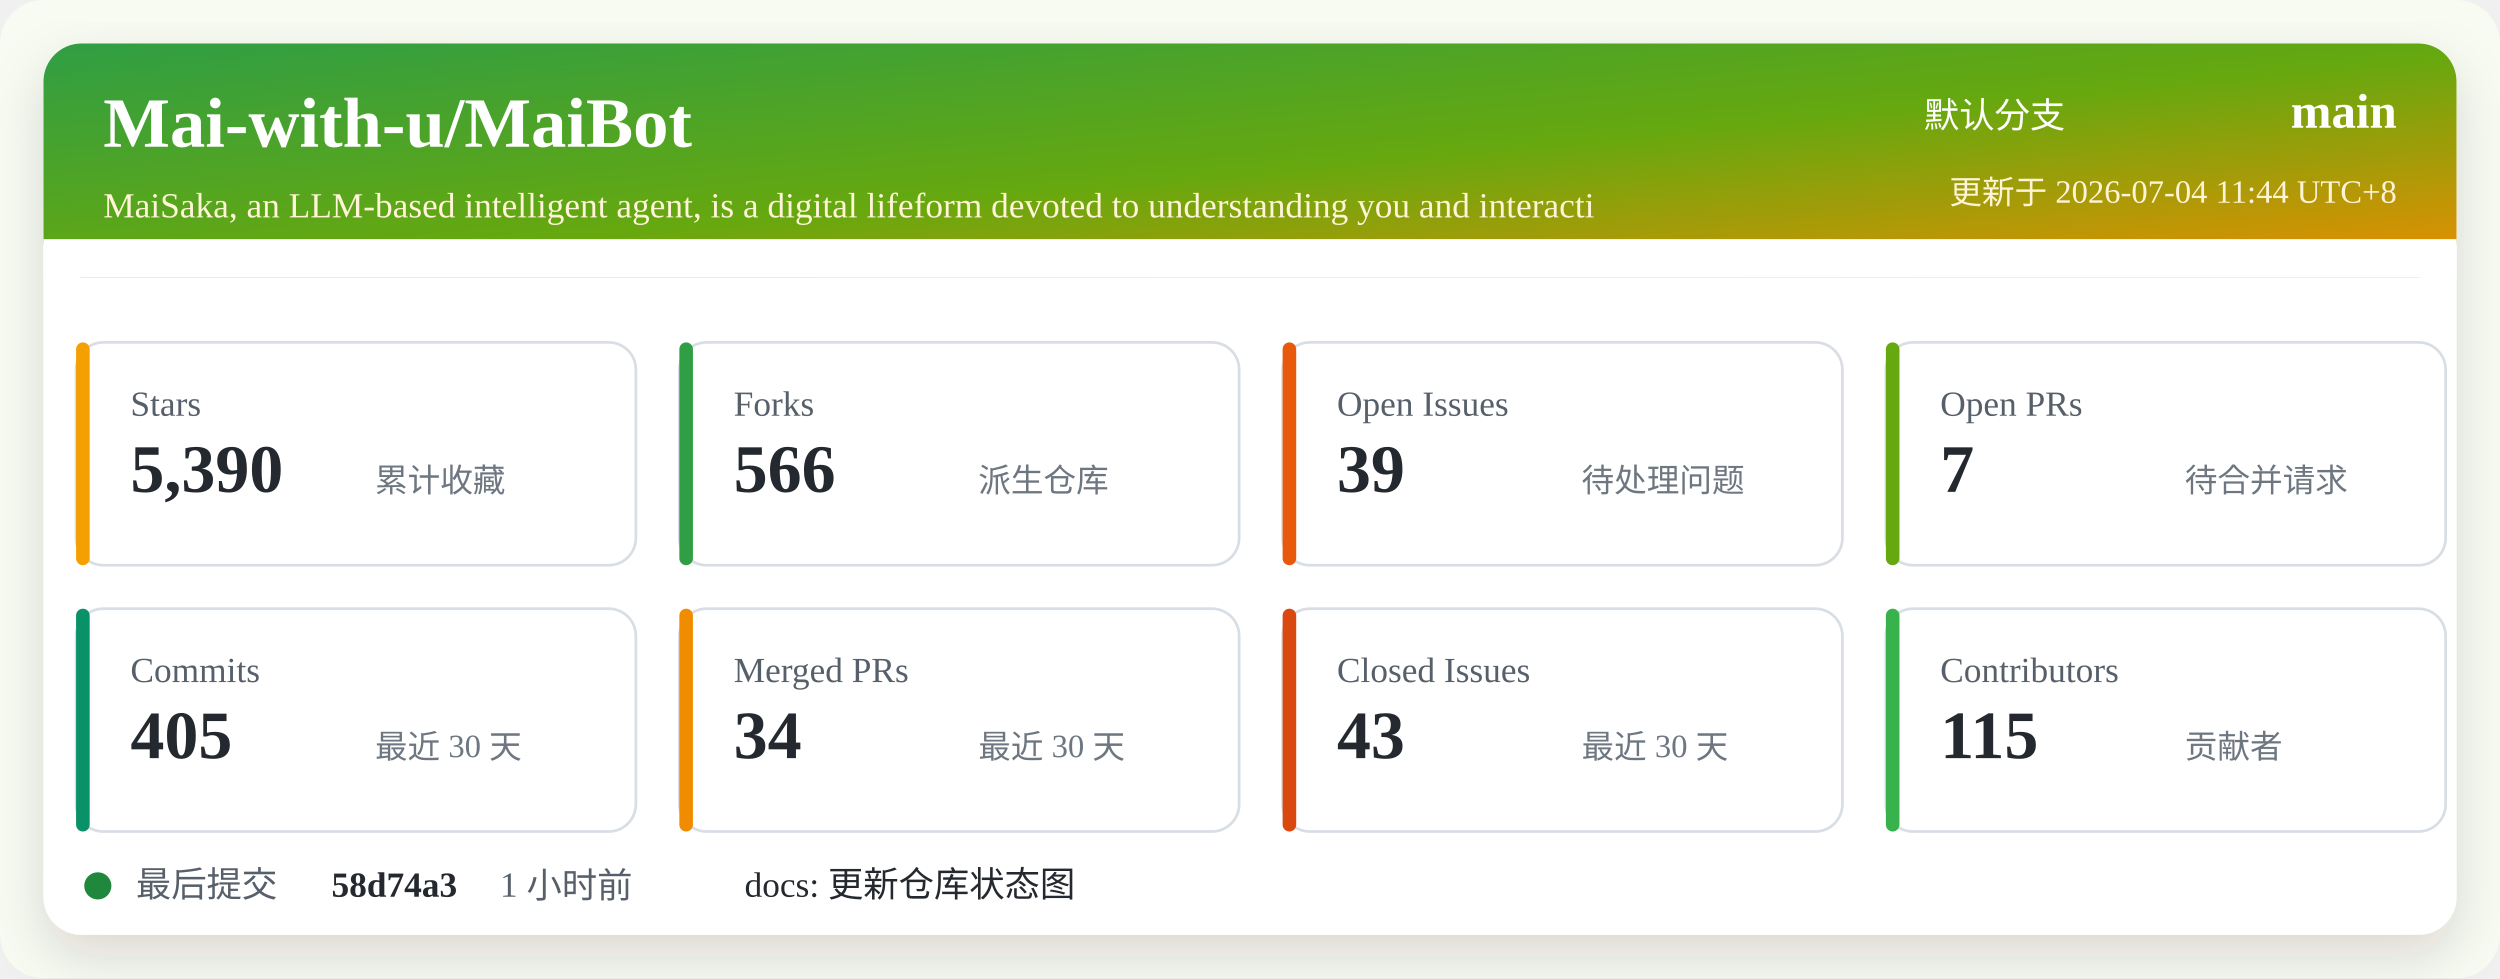
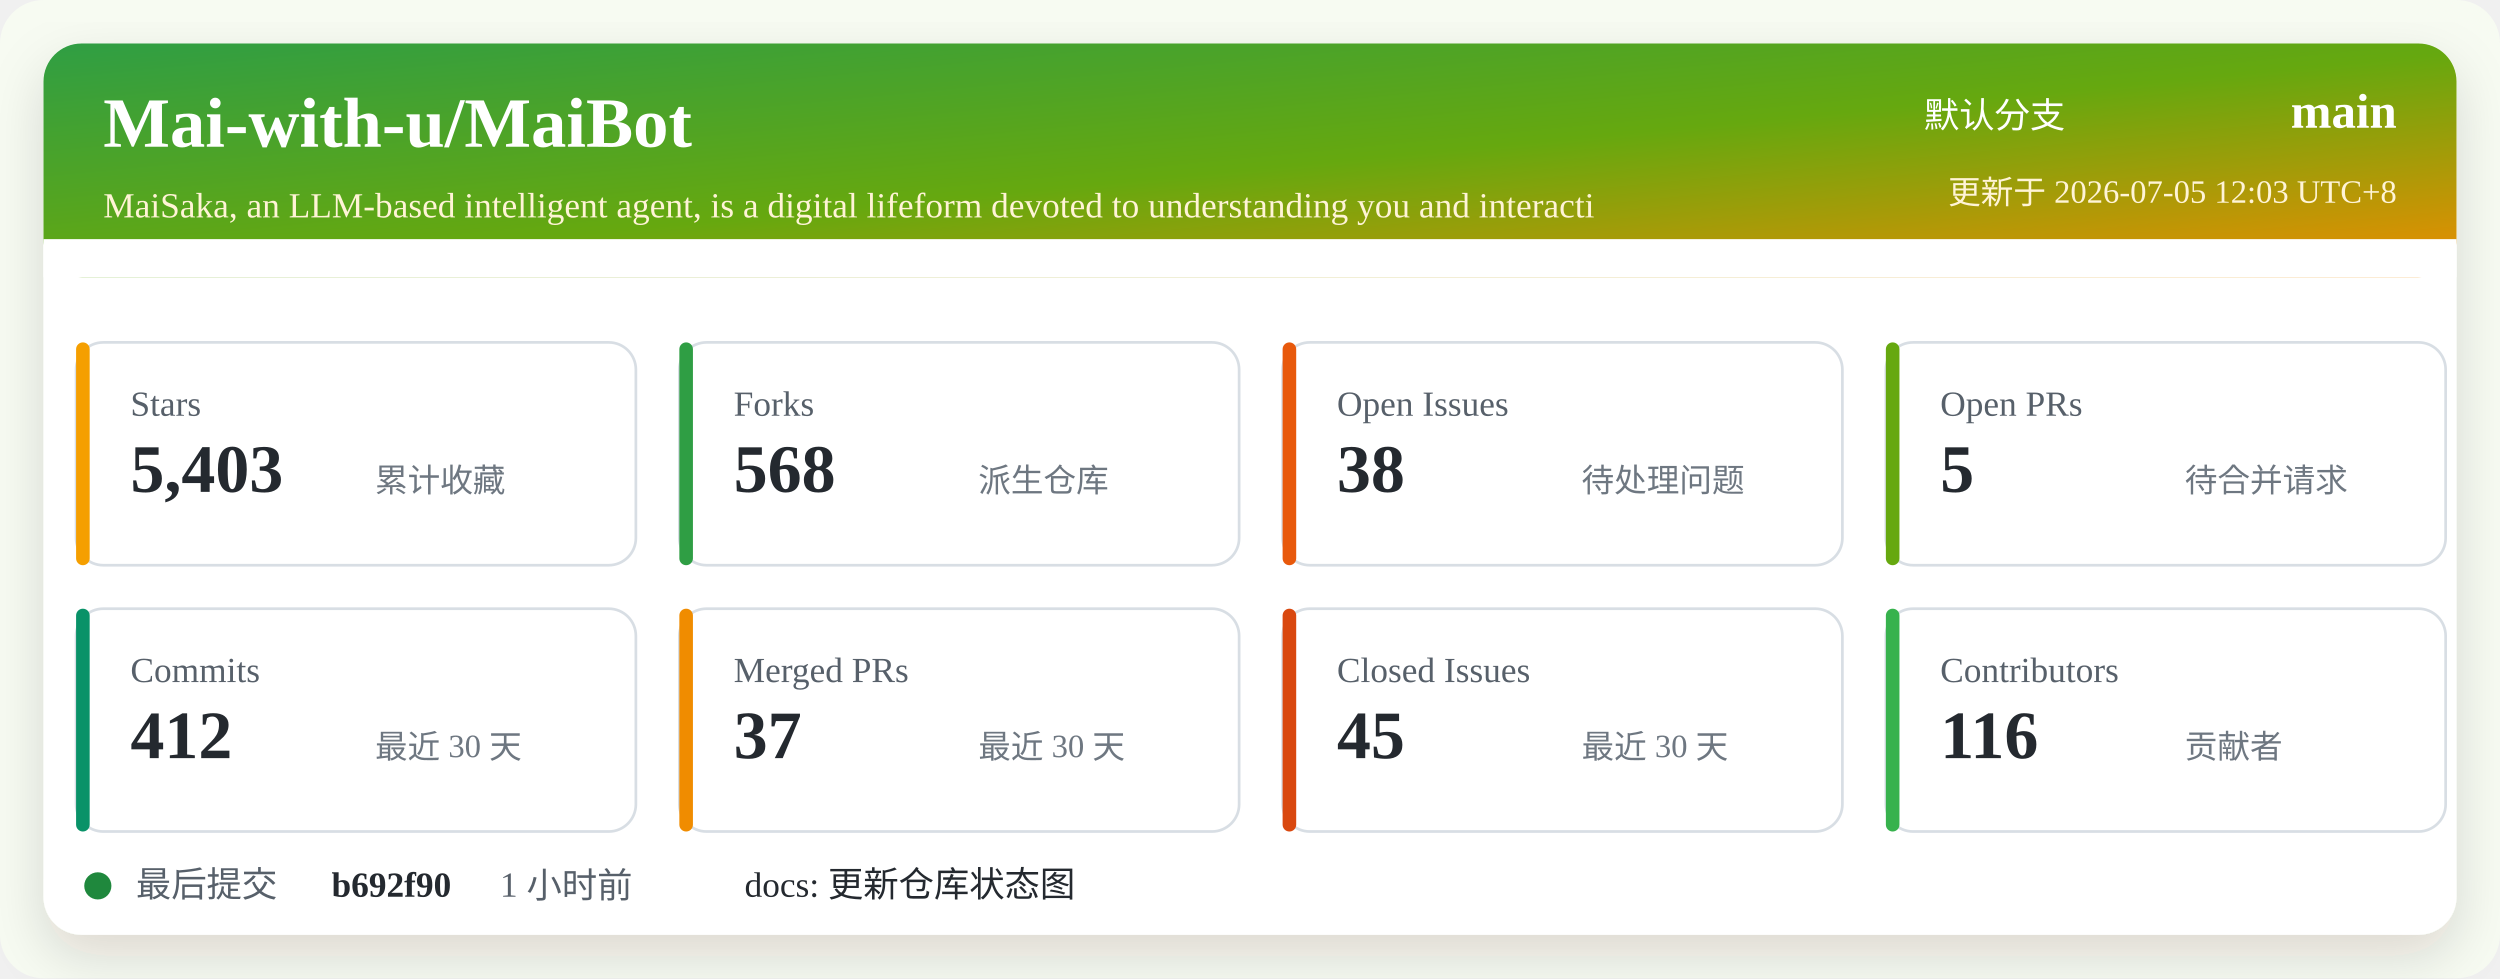
<svg xmlns="http://www.w3.org/2000/svg" width="920" height="360" viewBox="0 0 920 360" role="img" aria-labelledby="title desc">
  <defs>
    <linearGradient id="header" x1="0" x2="1" y1="0" y2="1">
      <stop offset="0%" stop-color="#2f9e44" />
      <stop offset="52%" stop-color="#66a80f" />
      <stop offset="100%" stop-color="#f08c00" />
    </linearGradient>
    <filter id="shadow" x="-5%" y="-5%" width="110%" height="110%">
      <feDropShadow dx="0" dy="8" stdDeviation="10" flood-color="#2b2318" flood-opacity="0.14" />
    </filter>
  </defs>
  <rect width="920" height="360" rx="16" fill="#f7fbf2" />
  <rect x="16" y="16" width="888" height="328" rx="14" fill="#ffffff" filter="url(#shadow)" />
  <rect x="16" y="16" width="888" height="86" rx="14" fill="url(#header)" />
  <path d="M16 88 H904 V102 H16 Z" fill="#ffffff" />
  <text x="38" y="54" fill="#ffffff" font-size="26" font-weight="700">Mai-with-u/MaiBot</text>
  <text x="38" y="80" fill="#fff4d6" font-size="13">MaiSaka, an LLM-based intelligent agent, is a digital lifeform devoted to understanding you and interacti</text>
  <text x="760" y="47" fill="#ffffff" font-size="13" text-anchor="end">默认分支</text>
  <text x="882" y="47" fill="#ffffff" font-size="18" font-weight="700" text-anchor="end">main</text>
-   <text x="882" y="75" fill="#fff4d6" font-size="12" text-anchor="end">更新于 2026-07-04 11:44 UTC+8</text>
+   <text x="882" y="75" fill="#fff4d6" font-size="12" text-anchor="end">更新于 2026-07-05 12:03 UTC+8</text>
  <g transform="translate(28 126)">
    <rect width="206" height="82" rx="10" fill="#ffffff" stroke="#d8dee4" />
    <rect x="0" y="0" width="5" height="82" rx="2.5" fill="#f59f00" />
    <text x="20" y="27" fill="#57606a" font-size="13">Stars</text>
-     <text x="20" y="55" fill="#24292f" font-size="25" font-weight="700">5,390</text>
+     <text x="20" y="55" fill="#24292f" font-size="25" font-weight="700">5,403</text>
    <text x="110" y="55" fill="#6e7781" font-size="12">累计收藏</text>
  </g>
  <g transform="translate(250 126)">
    <rect width="206" height="82" rx="10" fill="#ffffff" stroke="#d8dee4" />
    <rect x="0" y="0" width="5" height="82" rx="2.5" fill="#2f9e44" />
    <text x="20" y="27" fill="#57606a" font-size="13">Forks</text>
-     <text x="20" y="55" fill="#24292f" font-size="25" font-weight="700">566</text>
+     <text x="20" y="55" fill="#24292f" font-size="25" font-weight="700">568</text>
    <text x="110" y="55" fill="#6e7781" font-size="12">派生仓库</text>
  </g>
  <g transform="translate(472 126)">
    <rect width="206" height="82" rx="10" fill="#ffffff" stroke="#d8dee4" />
    <rect x="0" y="0" width="5" height="82" rx="2.5" fill="#e8590c" />
    <text x="20" y="27" fill="#57606a" font-size="13">Open Issues</text>
-     <text x="20" y="55" fill="#24292f" font-size="25" font-weight="700">39</text>
+     <text x="20" y="55" fill="#24292f" font-size="25" font-weight="700">38</text>
    <text x="110" y="55" fill="#6e7781" font-size="12">待处理问题</text>
  </g>
  <g transform="translate(694 126)">
    <rect width="206" height="82" rx="10" fill="#ffffff" stroke="#d8dee4" />
    <rect x="0" y="0" width="5" height="82" rx="2.5" fill="#66a80f" />
    <text x="20" y="27" fill="#57606a" font-size="13">Open PRs</text>
-     <text x="20" y="55" fill="#24292f" font-size="25" font-weight="700">7</text>
+     <text x="20" y="55" fill="#24292f" font-size="25" font-weight="700">5</text>
    <text x="110" y="55" fill="#6e7781" font-size="12">待合并请求</text>
  </g>
  <g transform="translate(28 224)">
    <rect width="206" height="82" rx="10" fill="#ffffff" stroke="#d8dee4" />
    <rect x="0" y="0" width="5" height="82" rx="2.5" fill="#099268" />
    <text x="20" y="27" fill="#57606a" font-size="13">Commits</text>
-     <text x="20" y="55" fill="#24292f" font-size="25" font-weight="700">405</text>
+     <text x="20" y="55" fill="#24292f" font-size="25" font-weight="700">412</text>
    <text x="110" y="55" fill="#6e7781" font-size="12">最近 30 天</text>
  </g>
  <g transform="translate(250 224)">
    <rect width="206" height="82" rx="10" fill="#ffffff" stroke="#d8dee4" />
    <rect x="0" y="0" width="5" height="82" rx="2.5" fill="#f08c00" />
    <text x="20" y="27" fill="#57606a" font-size="13">Merged PRs</text>
-     <text x="20" y="55" fill="#24292f" font-size="25" font-weight="700">34</text>
+     <text x="20" y="55" fill="#24292f" font-size="25" font-weight="700">37</text>
    <text x="110" y="55" fill="#6e7781" font-size="12">最近 30 天</text>
  </g>
  <g transform="translate(472 224)">
    <rect width="206" height="82" rx="10" fill="#ffffff" stroke="#d8dee4" />
    <rect x="0" y="0" width="5" height="82" rx="2.5" fill="#d9480f" />
    <text x="20" y="27" fill="#57606a" font-size="13">Closed Issues</text>
-     <text x="20" y="55" fill="#24292f" font-size="25" font-weight="700">43</text>
+     <text x="20" y="55" fill="#24292f" font-size="25" font-weight="700">45</text>
    <text x="110" y="55" fill="#6e7781" font-size="12">最近 30 天</text>
  </g>
  <g transform="translate(694 224)">
    <rect width="206" height="82" rx="10" fill="#ffffff" stroke="#d8dee4" />
    <rect x="0" y="0" width="5" height="82" rx="2.5" fill="#37b24d" />
    <text x="20" y="27" fill="#57606a" font-size="13">Contributors</text>
-     <text x="20" y="55" fill="#24292f" font-size="25" font-weight="700">115</text>
+     <text x="20" y="55" fill="#24292f" font-size="25" font-weight="700">116</text>
    <text x="110" y="55" fill="#6e7781" font-size="12">贡献者</text>
  </g>
  <g transform="translate(28 318)">
    <circle cx="8" cy="8" r="5" fill="#1f883d" />
    <text x="22" y="12" fill="#57606a" font-size="13">最后提交</text>
-     <text x="94" y="12" fill="#24292f" font-size="13" font-weight="700">58d74a3</text>
+     <text x="94" y="12" fill="#24292f" font-size="13" font-weight="700">b692f90</text>
    <text x="156" y="12" fill="#57606a" font-size="13">1 小时前</text>
    <text x="246" y="12" fill="#24292f" font-size="13">docs: 更新仓库状态图</text>
  </g>
</svg>
